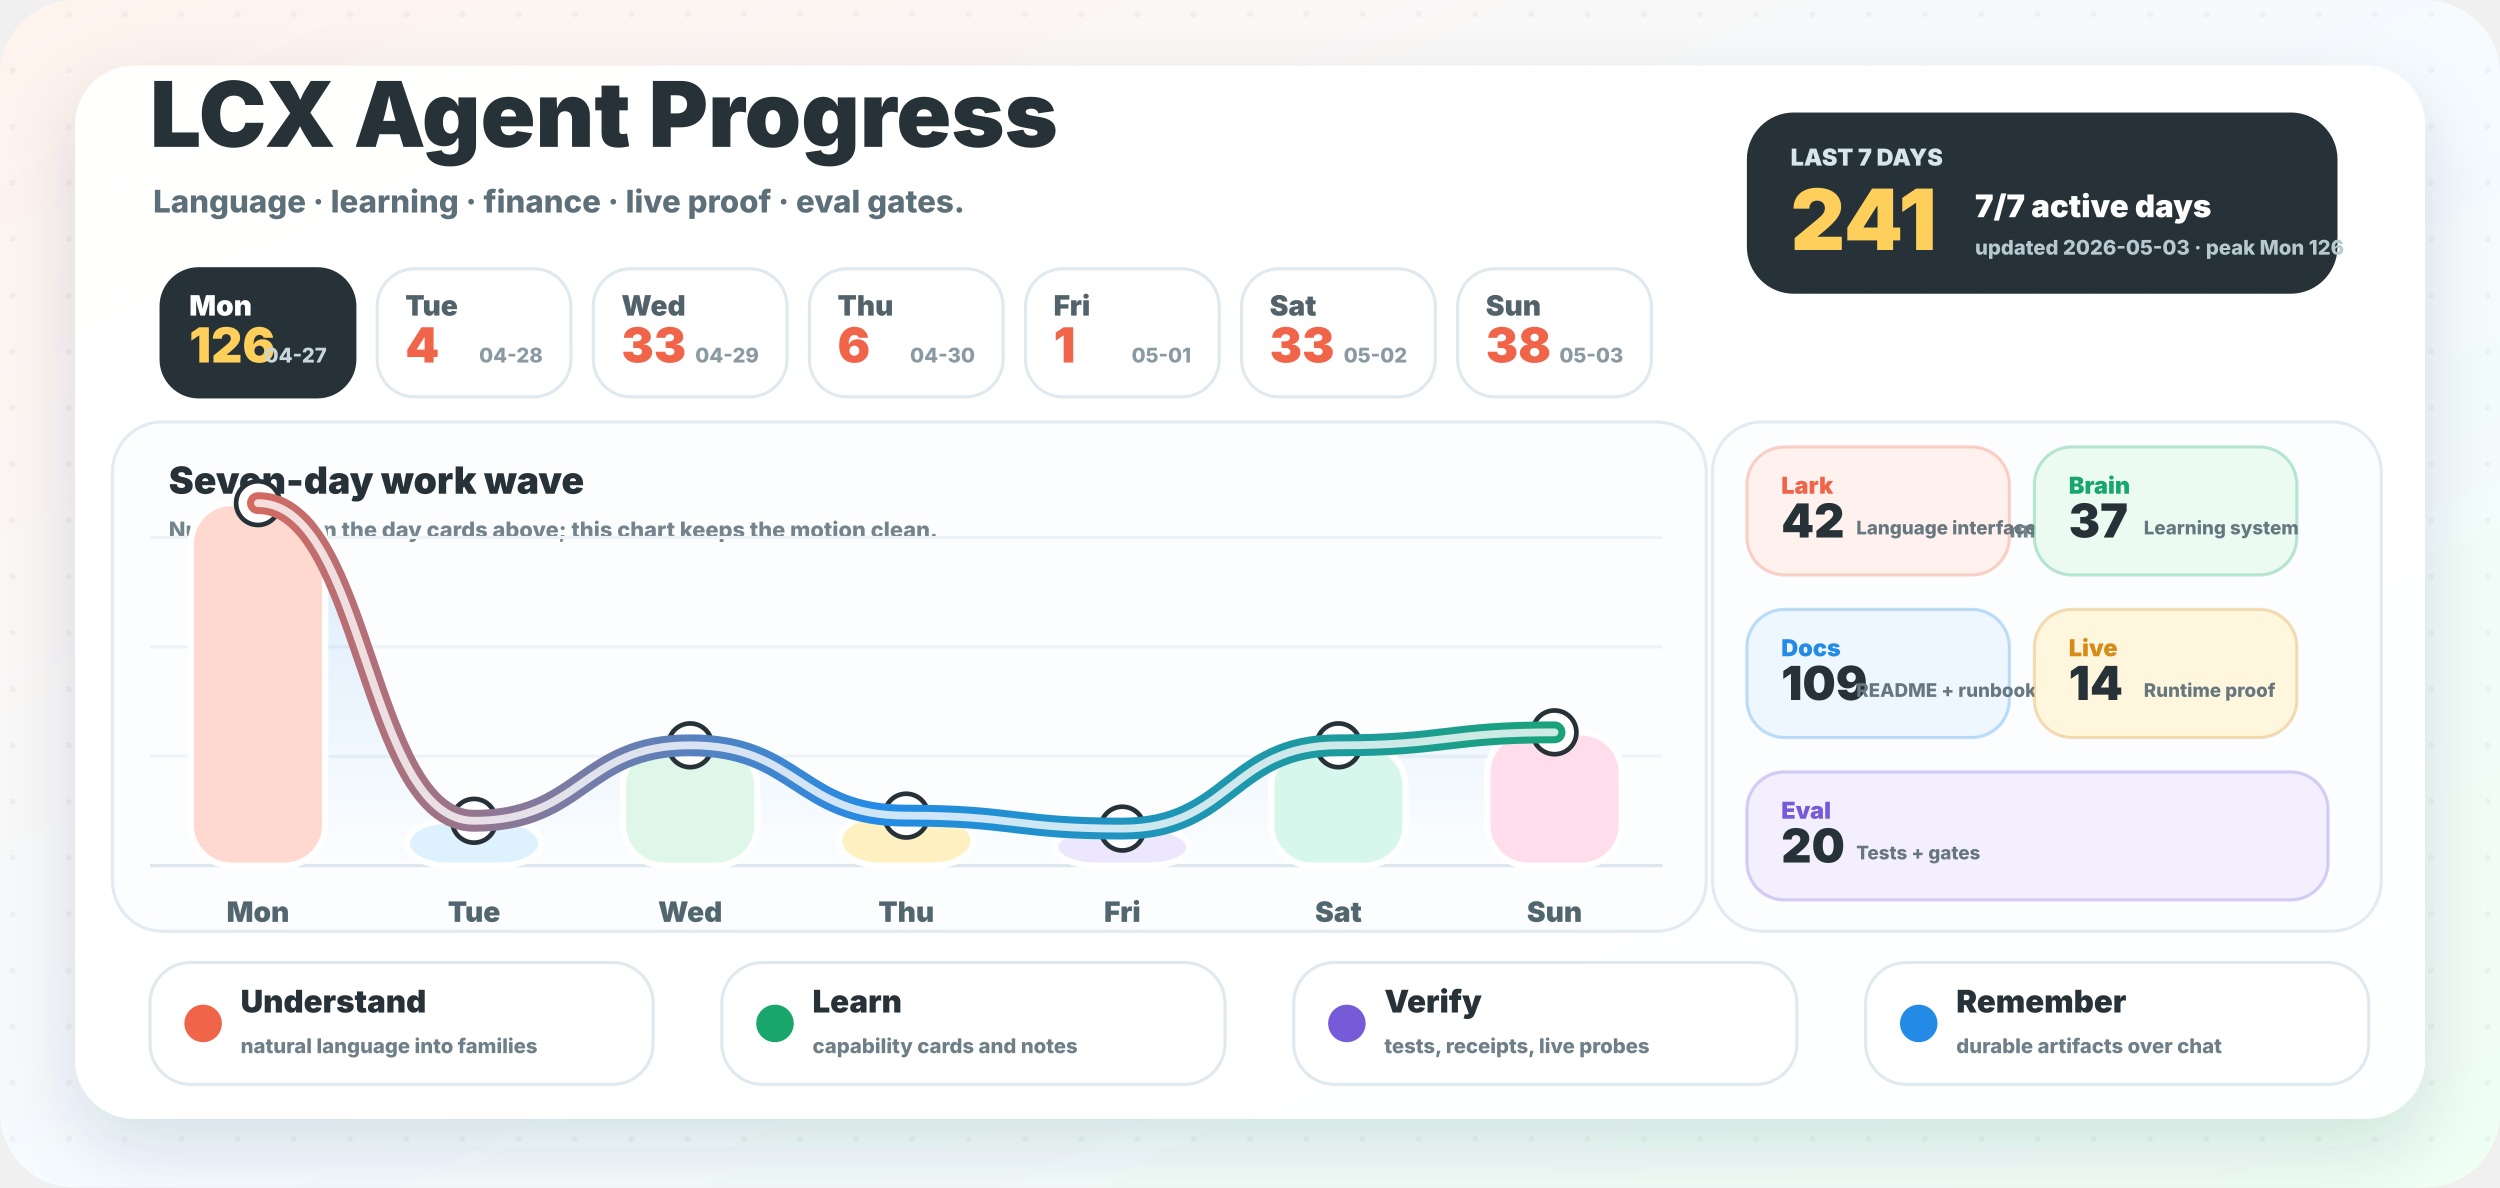
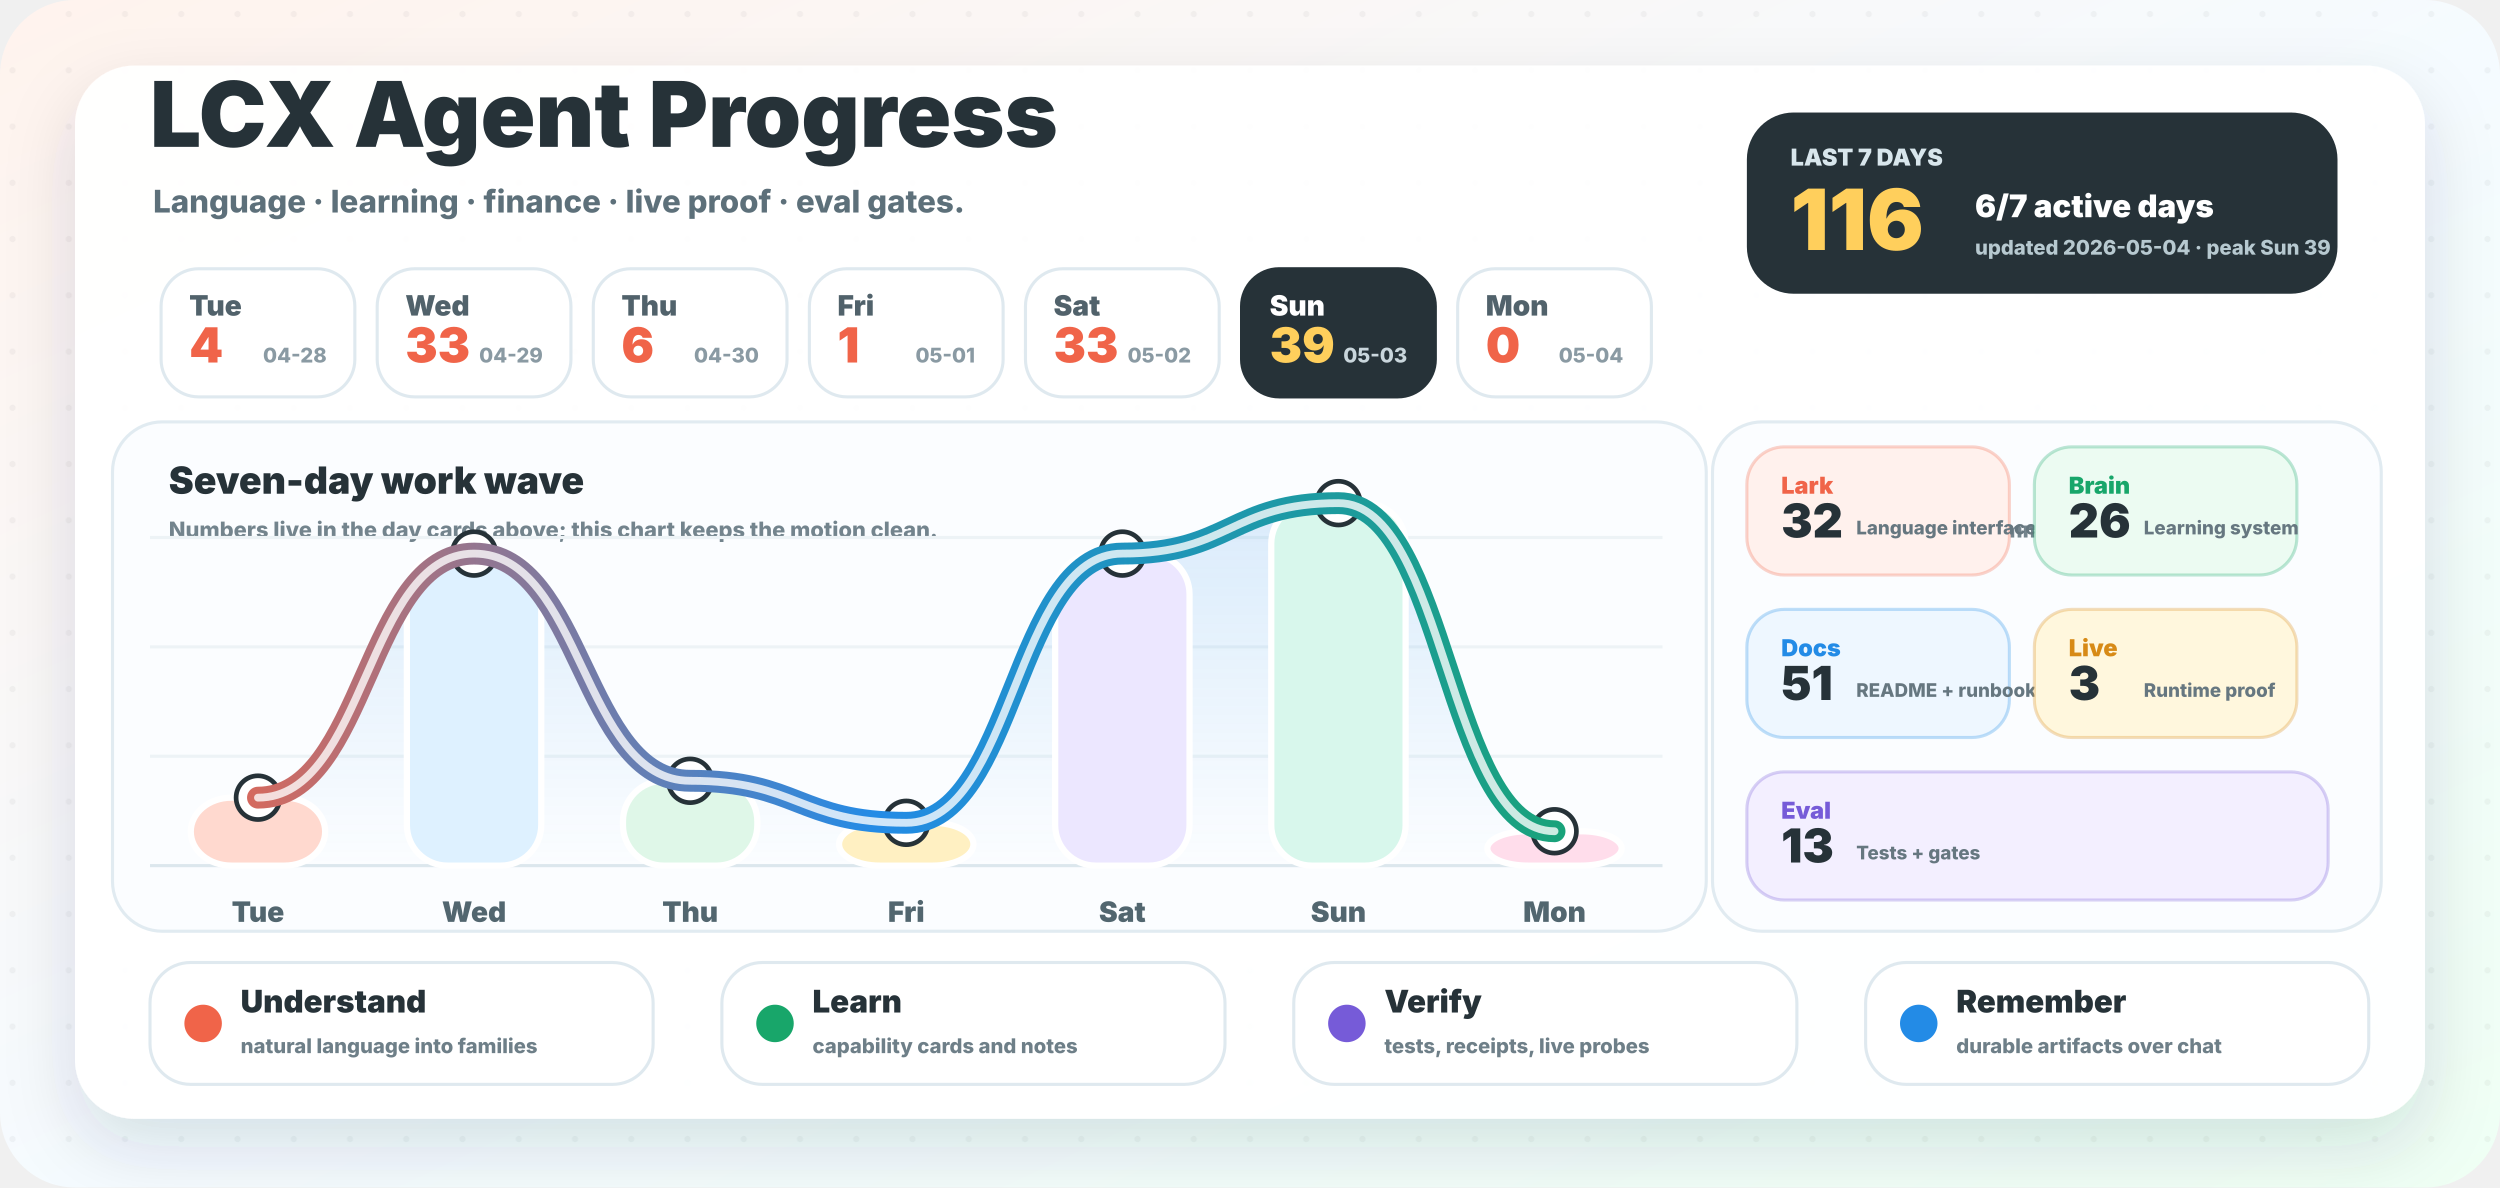
<svg xmlns="http://www.w3.org/2000/svg" width="1600" height="760" viewBox="0 0 1600 760" role="img" aria-labelledby="title desc">
  <defs>
    <linearGradient id="background" x1="0" y1="0" x2="1" y2="1">
      <stop offset="0" stop-color="#fff3ed" />
      <stop offset="0.52" stop-color="#f5fbff" />
      <stop offset="1" stop-color="#effff4" />
    </linearGradient>
    <linearGradient id="wave" x1="96" y1="0" x2="1064" y2="0" gradientUnits="userSpaceOnUse">
      <stop offset="0" stop-color="#f06449" />
      <stop offset="0.48" stop-color="#238be6" />
      <stop offset="1" stop-color="#18a66a" />
    </linearGradient>
    <linearGradient id="area" x1="0" y1="286" x2="0" y2="554" gradientUnits="userSpaceOnUse">
      <stop offset="0" stop-color="#238be6" stop-opacity="0.18" />
      <stop offset="1" stop-color="#238be6" stop-opacity="0" />
    </linearGradient>
    <filter id="shadow" x="-20%" y="-20%" width="140%" height="150%">
      <feDropShadow dx="0" dy="18" stdDeviation="22" flood-color="#23323a" flood-opacity="0.14" />
    </filter>
    <pattern id="dots" width="36" height="36" patternUnits="userSpaceOnUse">
      <circle cx="8" cy="9" r="2" fill="#263238" opacity="0.045" />
    </pattern>
  </defs>
  <rect width="1600" height="760" rx="48" fill="url(#background)" />
  <rect width="1600" height="760" rx="48" fill="url(#dots)" />
  <rect x="48" y="42" width="1504" height="674" rx="38" fill="#ffffff" opacity="0.96" filter="url(#shadow)" />
  <g transform="translate(96 94)">
    <text x="0" y="0" fill="#263238" font-family="Inter, ui-sans-serif, system-ui, -apple-system, BlinkMacSystemFont, Segoe UI, sans-serif" font-size="58" font-weight="950">LCX Agent Progress</text>
    <text x="2" y="42" fill="#5d707a" font-family="Inter, ui-sans-serif, system-ui, -apple-system, BlinkMacSystemFont, Segoe UI, sans-serif" font-size="20" font-weight="780">Language · learning · finance · live proof · eval gates.</text>
  </g>
  <g transform="translate(1118 72)">
    <rect x="0" y="0" width="378" height="116" rx="30" fill="#263238" />
    <text x="28" y="34" fill="#d8e6ec" font-family="Inter, ui-sans-serif, system-ui, -apple-system, BlinkMacSystemFont, Segoe UI, sans-serif" font-size="15" font-weight="950">LAST 7 DAYS</text>
-     <text x="28" y="88" fill="#ffcf5c" font-family="Inter, ui-sans-serif, system-ui, -apple-system, BlinkMacSystemFont, Segoe UI, sans-serif" font-size="54" font-weight="950">241</text>
-     <text x="146" y="67" fill="#ffffff" font-family="Inter, ui-sans-serif, system-ui, -apple-system, BlinkMacSystemFont, Segoe UI, sans-serif" font-size="20" font-weight="950">7/7 active days</text>
-     <text x="146" y="91" fill="#b7c9d0" font-family="Inter, ui-sans-serif, system-ui, -apple-system, BlinkMacSystemFont, Segoe UI, sans-serif" font-size="13" font-weight="800">updated 2026-05-03 · peak Mon 126</text>
+     <text x="28" y="88" fill="#ffcf5c" font-family="Inter, ui-sans-serif, system-ui, -apple-system, BlinkMacSystemFont, Segoe UI, sans-serif" font-size="54" font-weight="950">116</text>
+     <text x="146" y="67" fill="#ffffff" font-family="Inter, ui-sans-serif, system-ui, -apple-system, BlinkMacSystemFont, Segoe UI, sans-serif" font-size="20" font-weight="950">6/7 active days</text>
+     <text x="146" y="91" fill="#b7c9d0" font-family="Inter, ui-sans-serif, system-ui, -apple-system, BlinkMacSystemFont, Segoe UI, sans-serif" font-size="13" font-weight="800">updated 2026-05-04 · peak Sun 39</text>
  </g>
  <g>
-     <rect x="103.1" y="172" width="124" height="82" rx="24" fill="#263238" stroke="#263238" stroke-width="2" />
-     <text x="121.1" y="202" fill="#ffffff" font-family="Inter, ui-sans-serif, system-ui, -apple-system, BlinkMacSystemFont, Segoe UI, sans-serif" font-size="18" font-weight="900">Mon</text>
-     <text x="121.1" y="232" fill="#ffcf5c" font-family="Inter, ui-sans-serif, system-ui, -apple-system, BlinkMacSystemFont, Segoe UI, sans-serif" font-size="31" font-weight="950">126</text>
-     <text x="209.1" y="232" text-anchor="end" fill="#c9d6dc" font-family="Inter, ui-sans-serif, system-ui, -apple-system, BlinkMacSystemFont, Segoe UI, sans-serif" font-size="13" font-weight="800">04-27</text>
+     <rect x="103.1" y="172" width="124" height="82" rx="24" fill="#ffffff" stroke="#dfe9ef" stroke-width="2" />
+     <text x="121.1" y="202" fill="#51626b" font-family="Inter, ui-sans-serif, system-ui, -apple-system, BlinkMacSystemFont, Segoe UI, sans-serif" font-size="18" font-weight="900">Tue</text>
+     <text x="121.1" y="232" fill="#f06449" font-family="Inter, ui-sans-serif, system-ui, -apple-system, BlinkMacSystemFont, Segoe UI, sans-serif" font-size="31" font-weight="950">4</text>
+     <text x="209.1" y="232" text-anchor="end" fill="#8a9aa3" font-family="Inter, ui-sans-serif, system-ui, -apple-system, BlinkMacSystemFont, Segoe UI, sans-serif" font-size="13" font-weight="800">04-28</text>
  </g>
  <g>
    <rect x="241.4" y="172" width="124" height="82" rx="24" fill="#ffffff" stroke="#dfe9ef" stroke-width="2" />
-     <text x="259.4" y="202" fill="#51626b" font-family="Inter, ui-sans-serif, system-ui, -apple-system, BlinkMacSystemFont, Segoe UI, sans-serif" font-size="18" font-weight="900">Tue</text>
-     <text x="259.4" y="232" fill="#f06449" font-family="Inter, ui-sans-serif, system-ui, -apple-system, BlinkMacSystemFont, Segoe UI, sans-serif" font-size="31" font-weight="950">4</text>
-     <text x="347.4" y="232" text-anchor="end" fill="#8a9aa3" font-family="Inter, ui-sans-serif, system-ui, -apple-system, BlinkMacSystemFont, Segoe UI, sans-serif" font-size="13" font-weight="800">04-28</text>
+     <text x="259.4" y="202" fill="#51626b" font-family="Inter, ui-sans-serif, system-ui, -apple-system, BlinkMacSystemFont, Segoe UI, sans-serif" font-size="18" font-weight="900">Wed</text>
+     <text x="259.4" y="232" fill="#f06449" font-family="Inter, ui-sans-serif, system-ui, -apple-system, BlinkMacSystemFont, Segoe UI, sans-serif" font-size="31" font-weight="950">33</text>
+     <text x="347.4" y="232" text-anchor="end" fill="#8a9aa3" font-family="Inter, ui-sans-serif, system-ui, -apple-system, BlinkMacSystemFont, Segoe UI, sans-serif" font-size="13" font-weight="800">04-29</text>
  </g>
  <g>
    <rect x="379.7" y="172" width="124" height="82" rx="24" fill="#ffffff" stroke="#dfe9ef" stroke-width="2" />
-     <text x="397.7" y="202" fill="#51626b" font-family="Inter, ui-sans-serif, system-ui, -apple-system, BlinkMacSystemFont, Segoe UI, sans-serif" font-size="18" font-weight="900">Wed</text>
-     <text x="397.7" y="232" fill="#f06449" font-family="Inter, ui-sans-serif, system-ui, -apple-system, BlinkMacSystemFont, Segoe UI, sans-serif" font-size="31" font-weight="950">33</text>
-     <text x="485.7" y="232" text-anchor="end" fill="#8a9aa3" font-family="Inter, ui-sans-serif, system-ui, -apple-system, BlinkMacSystemFont, Segoe UI, sans-serif" font-size="13" font-weight="800">04-29</text>
+     <text x="397.7" y="202" fill="#51626b" font-family="Inter, ui-sans-serif, system-ui, -apple-system, BlinkMacSystemFont, Segoe UI, sans-serif" font-size="18" font-weight="900">Thu</text>
+     <text x="397.7" y="232" fill="#f06449" font-family="Inter, ui-sans-serif, system-ui, -apple-system, BlinkMacSystemFont, Segoe UI, sans-serif" font-size="31" font-weight="950">6</text>
+     <text x="485.7" y="232" text-anchor="end" fill="#8a9aa3" font-family="Inter, ui-sans-serif, system-ui, -apple-system, BlinkMacSystemFont, Segoe UI, sans-serif" font-size="13" font-weight="800">04-30</text>
  </g>
  <g>
    <rect x="518.0" y="172" width="124" height="82" rx="24" fill="#ffffff" stroke="#dfe9ef" stroke-width="2" />
-     <text x="536.0" y="202" fill="#51626b" font-family="Inter, ui-sans-serif, system-ui, -apple-system, BlinkMacSystemFont, Segoe UI, sans-serif" font-size="18" font-weight="900">Thu</text>
-     <text x="536.0" y="232" fill="#f06449" font-family="Inter, ui-sans-serif, system-ui, -apple-system, BlinkMacSystemFont, Segoe UI, sans-serif" font-size="31" font-weight="950">6</text>
-     <text x="624.0" y="232" text-anchor="end" fill="#8a9aa3" font-family="Inter, ui-sans-serif, system-ui, -apple-system, BlinkMacSystemFont, Segoe UI, sans-serif" font-size="13" font-weight="800">04-30</text>
+     <text x="536.0" y="202" fill="#51626b" font-family="Inter, ui-sans-serif, system-ui, -apple-system, BlinkMacSystemFont, Segoe UI, sans-serif" font-size="18" font-weight="900">Fri</text>
+     <text x="536.0" y="232" fill="#f06449" font-family="Inter, ui-sans-serif, system-ui, -apple-system, BlinkMacSystemFont, Segoe UI, sans-serif" font-size="31" font-weight="950">1</text>
+     <text x="624.0" y="232" text-anchor="end" fill="#8a9aa3" font-family="Inter, ui-sans-serif, system-ui, -apple-system, BlinkMacSystemFont, Segoe UI, sans-serif" font-size="13" font-weight="800">05-01</text>
  </g>
  <g>
    <rect x="656.3" y="172" width="124" height="82" rx="24" fill="#ffffff" stroke="#dfe9ef" stroke-width="2" />
-     <text x="674.3" y="202" fill="#51626b" font-family="Inter, ui-sans-serif, system-ui, -apple-system, BlinkMacSystemFont, Segoe UI, sans-serif" font-size="18" font-weight="900">Fri</text>
-     <text x="674.3" y="232" fill="#f06449" font-family="Inter, ui-sans-serif, system-ui, -apple-system, BlinkMacSystemFont, Segoe UI, sans-serif" font-size="31" font-weight="950">1</text>
-     <text x="762.3" y="232" text-anchor="end" fill="#8a9aa3" font-family="Inter, ui-sans-serif, system-ui, -apple-system, BlinkMacSystemFont, Segoe UI, sans-serif" font-size="13" font-weight="800">05-01</text>
+     <text x="674.3" y="202" fill="#51626b" font-family="Inter, ui-sans-serif, system-ui, -apple-system, BlinkMacSystemFont, Segoe UI, sans-serif" font-size="18" font-weight="900">Sat</text>
+     <text x="674.3" y="232" fill="#f06449" font-family="Inter, ui-sans-serif, system-ui, -apple-system, BlinkMacSystemFont, Segoe UI, sans-serif" font-size="31" font-weight="950">33</text>
+     <text x="762.3" y="232" text-anchor="end" fill="#8a9aa3" font-family="Inter, ui-sans-serif, system-ui, -apple-system, BlinkMacSystemFont, Segoe UI, sans-serif" font-size="13" font-weight="800">05-02</text>
  </g>
  <g>
-     <rect x="794.6" y="172" width="124" height="82" rx="24" fill="#ffffff" stroke="#dfe9ef" stroke-width="2" />
-     <text x="812.6" y="202" fill="#51626b" font-family="Inter, ui-sans-serif, system-ui, -apple-system, BlinkMacSystemFont, Segoe UI, sans-serif" font-size="18" font-weight="900">Sat</text>
-     <text x="812.6" y="232" fill="#f06449" font-family="Inter, ui-sans-serif, system-ui, -apple-system, BlinkMacSystemFont, Segoe UI, sans-serif" font-size="31" font-weight="950">33</text>
-     <text x="900.6" y="232" text-anchor="end" fill="#8a9aa3" font-family="Inter, ui-sans-serif, system-ui, -apple-system, BlinkMacSystemFont, Segoe UI, sans-serif" font-size="13" font-weight="800">05-02</text>
+     <rect x="794.6" y="172" width="124" height="82" rx="24" fill="#263238" stroke="#263238" stroke-width="2" />
+     <text x="812.6" y="202" fill="#ffffff" font-family="Inter, ui-sans-serif, system-ui, -apple-system, BlinkMacSystemFont, Segoe UI, sans-serif" font-size="18" font-weight="900">Sun</text>
+     <text x="812.6" y="232" fill="#ffcf5c" font-family="Inter, ui-sans-serif, system-ui, -apple-system, BlinkMacSystemFont, Segoe UI, sans-serif" font-size="31" font-weight="950">39</text>
+     <text x="900.6" y="232" text-anchor="end" fill="#c9d6dc" font-family="Inter, ui-sans-serif, system-ui, -apple-system, BlinkMacSystemFont, Segoe UI, sans-serif" font-size="13" font-weight="800">05-03</text>
  </g>
  <g>
    <rect x="932.9" y="172" width="124" height="82" rx="24" fill="#ffffff" stroke="#dfe9ef" stroke-width="2" />
-     <text x="950.9" y="202" fill="#51626b" font-family="Inter, ui-sans-serif, system-ui, -apple-system, BlinkMacSystemFont, Segoe UI, sans-serif" font-size="18" font-weight="900">Sun</text>
-     <text x="950.9" y="232" fill="#f06449" font-family="Inter, ui-sans-serif, system-ui, -apple-system, BlinkMacSystemFont, Segoe UI, sans-serif" font-size="31" font-weight="950">38</text>
-     <text x="1038.9" y="232" text-anchor="end" fill="#8a9aa3" font-family="Inter, ui-sans-serif, system-ui, -apple-system, BlinkMacSystemFont, Segoe UI, sans-serif" font-size="13" font-weight="800">05-03</text>
+     <text x="950.9" y="202" fill="#51626b" font-family="Inter, ui-sans-serif, system-ui, -apple-system, BlinkMacSystemFont, Segoe UI, sans-serif" font-size="18" font-weight="900">Mon</text>
+     <text x="950.9" y="232" fill="#f06449" font-family="Inter, ui-sans-serif, system-ui, -apple-system, BlinkMacSystemFont, Segoe UI, sans-serif" font-size="31" font-weight="950">0</text>
+     <text x="1038.9" y="232" text-anchor="end" fill="#8a9aa3" font-family="Inter, ui-sans-serif, system-ui, -apple-system, BlinkMacSystemFont, Segoe UI, sans-serif" font-size="13" font-weight="800">05-04</text>
  </g>
  <g>
    <rect x="72" y="270" width="1020" height="326" rx="32" fill="#fbfdff" stroke="#e1ebf1" stroke-width="2" />
    <text x="108" y="316" fill="#263238" font-family="Inter, ui-sans-serif, system-ui, -apple-system, BlinkMacSystemFont, Segoe UI, sans-serif" font-size="24" font-weight="950">Seven-day work wave</text>
    <text x="108" y="344" fill="#73848d" font-family="Inter, ui-sans-serif, system-ui, -apple-system, BlinkMacSystemFont, Segoe UI, sans-serif" font-size="14" font-weight="800">Numbers live in the day cards above; this chart keeps the motion clean.</text>
    <line x1="96" y1="554" x2="1064" y2="554" stroke="#dce7ed" stroke-width="2" />
    <line x1="96" y1="484" x2="1064" y2="484" stroke="#edf3f6" stroke-width="2" />
    <line x1="96" y1="414" x2="1064" y2="414" stroke="#edf3f6" stroke-width="2" />
    <line x1="96" y1="344" x2="1064" y2="344" stroke="#edf3f6" stroke-width="2" />
-     <path d="M 165.1 322.0 C 234.3 322.0, 234.3 525.3, 303.4 525.3 C 372.6 525.3, 372.6 477.0, 441.7 477.0 C 510.9 477.0, 510.9 522.0, 580.0 522.0 C 649.1 522.0, 649.1 530.3, 718.3 530.3 C 787.4 530.3, 787.4 477.0, 856.6 477.0 C 925.7 477.0, 925.7 468.7, 994.9 468.7 L 994.9 554 L 165.1 554 Z" fill="url(#area)" />
-     <rect x="122.1" y="322.0" width="86" height="232.0" rx="26" fill="#ffd9cf" stroke="#ffffff" stroke-width="4" />
-     <circle cx="165.1" cy="322.0" r="14" fill="#ffffff" stroke="#263238" stroke-width="3" />
-     <text x="165.1" y="590.0" text-anchor="middle" fill="#52666f" font-family="Inter, ui-sans-serif, system-ui, -apple-system, BlinkMacSystemFont, Segoe UI, sans-serif" font-size="18" font-weight="900">Mon</text>
-     <rect x="260.4" y="525.3" width="86" height="28.7" rx="26" fill="#def1ff" stroke="#ffffff" stroke-width="4" />
-     <circle cx="303.4" cy="525.3" r="14" fill="#ffffff" stroke="#263238" stroke-width="3" />
-     <text x="303.4" y="590.0" text-anchor="middle" fill="#52666f" font-family="Inter, ui-sans-serif, system-ui, -apple-system, BlinkMacSystemFont, Segoe UI, sans-serif" font-size="18" font-weight="900">Tue</text>
-     <rect x="398.7" y="477.0" width="86" height="77.0" rx="26" fill="#dff7e8" stroke="#ffffff" stroke-width="4" />
-     <circle cx="441.7" cy="477.0" r="14" fill="#ffffff" stroke="#263238" stroke-width="3" />
-     <text x="441.7" y="590.0" text-anchor="middle" fill="#52666f" font-family="Inter, ui-sans-serif, system-ui, -apple-system, BlinkMacSystemFont, Segoe UI, sans-serif" font-size="18" font-weight="900">Wed</text>
-     <rect x="537.0" y="522.0" width="86" height="32.0" rx="26" fill="#fff0c2" stroke="#ffffff" stroke-width="4" />
-     <circle cx="580.0" cy="522.0" r="14" fill="#ffffff" stroke="#263238" stroke-width="3" />
-     <text x="580.0" y="590.0" text-anchor="middle" fill="#52666f" font-family="Inter, ui-sans-serif, system-ui, -apple-system, BlinkMacSystemFont, Segoe UI, sans-serif" font-size="18" font-weight="900">Thu</text>
-     <rect x="675.3" y="530.3" width="86" height="23.7" rx="26" fill="#ece7ff" stroke="#ffffff" stroke-width="4" />
-     <circle cx="718.3" cy="530.3" r="14" fill="#ffffff" stroke="#263238" stroke-width="3" />
-     <text x="718.3" y="590.0" text-anchor="middle" fill="#52666f" font-family="Inter, ui-sans-serif, system-ui, -apple-system, BlinkMacSystemFont, Segoe UI, sans-serif" font-size="18" font-weight="900">Fri</text>
-     <rect x="813.6" y="477.0" width="86" height="77.0" rx="26" fill="#d8f7ec" stroke="#ffffff" stroke-width="4" />
-     <circle cx="856.6" cy="477.0" r="14" fill="#ffffff" stroke="#263238" stroke-width="3" />
-     <text x="856.6" y="590.0" text-anchor="middle" fill="#52666f" font-family="Inter, ui-sans-serif, system-ui, -apple-system, BlinkMacSystemFont, Segoe UI, sans-serif" font-size="18" font-weight="900">Sat</text>
-     <rect x="951.9" y="468.7" width="86" height="85.3" rx="26" fill="#ffddeb" stroke="#ffffff" stroke-width="4" />
-     <circle cx="994.9" cy="468.7" r="14" fill="#ffffff" stroke="#263238" stroke-width="3" />
-     <text x="994.9" y="590.0" text-anchor="middle" fill="#52666f" font-family="Inter, ui-sans-serif, system-ui, -apple-system, BlinkMacSystemFont, Segoe UI, sans-serif" font-size="18" font-weight="900">Sun</text>
-     <path d="M 165.1 322.0 C 234.3 322.0, 234.3 525.3, 303.4 525.3 C 372.6 525.3, 372.6 477.0, 441.7 477.0 C 510.9 477.0, 510.9 522.0, 580.0 522.0 C 649.1 522.0, 649.1 530.3, 718.3 530.3 C 787.4 530.3, 787.4 477.0, 856.6 477.0 C 925.7 477.0, 925.7 468.7, 994.9 468.7" fill="none" stroke="url(#wave)" stroke-width="14" stroke-linecap="round" stroke-linejoin="round" />
-     <path d="M 165.1 322.0 C 234.3 322.0, 234.3 525.3, 303.4 525.3 C 372.6 525.3, 372.6 477.0, 441.7 477.0 C 510.9 477.0, 510.9 522.0, 580.0 522.0 C 649.1 522.0, 649.1 530.3, 718.3 530.3 C 787.4 530.3, 787.4 477.0, 856.6 477.0 C 925.7 477.0, 925.7 468.7, 994.9 468.7" fill="none" stroke="#ffffff" stroke-width="5" stroke-linecap="round" stroke-linejoin="round" opacity="0.78" />
+     <path d="M 165.1 510.5 C 234.3 510.5, 234.3 354.3, 303.4 354.3 C 372.6 354.3, 372.6 499.7, 441.7 499.7 C 510.9 499.7, 510.9 526.6, 580.0 526.6 C 649.1 526.6, 649.1 354.3, 718.3 354.3 C 787.4 354.3, 787.4 322.0, 856.6 322.0 C 925.7 322.0, 925.7 532.0, 994.9 532.0 L 994.9 554 L 165.1 554 Z" fill="url(#area)" />
+     <rect x="122.1" y="510.5" width="86" height="43.5" rx="26" fill="#ffd9cf" stroke="#ffffff" stroke-width="4" />
+     <circle cx="165.1" cy="510.5" r="14" fill="#ffffff" stroke="#263238" stroke-width="3" />
+     <text x="165.1" y="590.0" text-anchor="middle" fill="#52666f" font-family="Inter, ui-sans-serif, system-ui, -apple-system, BlinkMacSystemFont, Segoe UI, sans-serif" font-size="18" font-weight="900">Tue</text>
+     <rect x="260.4" y="354.3" width="86" height="199.7" rx="26" fill="#def1ff" stroke="#ffffff" stroke-width="4" />
+     <circle cx="303.4" cy="354.3" r="14" fill="#ffffff" stroke="#263238" stroke-width="3" />
+     <text x="303.4" y="590.0" text-anchor="middle" fill="#52666f" font-family="Inter, ui-sans-serif, system-ui, -apple-system, BlinkMacSystemFont, Segoe UI, sans-serif" font-size="18" font-weight="900">Wed</text>
+     <rect x="398.7" y="499.7" width="86" height="54.3" rx="26" fill="#dff7e8" stroke="#ffffff" stroke-width="4" />
+     <circle cx="441.7" cy="499.7" r="14" fill="#ffffff" stroke="#263238" stroke-width="3" />
+     <text x="441.7" y="590.0" text-anchor="middle" fill="#52666f" font-family="Inter, ui-sans-serif, system-ui, -apple-system, BlinkMacSystemFont, Segoe UI, sans-serif" font-size="18" font-weight="900">Thu</text>
+     <rect x="537.0" y="526.6" width="86" height="27.4" rx="26" fill="#fff0c2" stroke="#ffffff" stroke-width="4" />
+     <circle cx="580.0" cy="526.6" r="14" fill="#ffffff" stroke="#263238" stroke-width="3" />
+     <text x="580.0" y="590.0" text-anchor="middle" fill="#52666f" font-family="Inter, ui-sans-serif, system-ui, -apple-system, BlinkMacSystemFont, Segoe UI, sans-serif" font-size="18" font-weight="900">Fri</text>
+     <rect x="675.3" y="354.3" width="86" height="199.7" rx="26" fill="#ece7ff" stroke="#ffffff" stroke-width="4" />
+     <circle cx="718.3" cy="354.3" r="14" fill="#ffffff" stroke="#263238" stroke-width="3" />
+     <text x="718.3" y="590.0" text-anchor="middle" fill="#52666f" font-family="Inter, ui-sans-serif, system-ui, -apple-system, BlinkMacSystemFont, Segoe UI, sans-serif" font-size="18" font-weight="900">Sat</text>
+     <rect x="813.6" y="322.0" width="86" height="232.0" rx="26" fill="#d8f7ec" stroke="#ffffff" stroke-width="4" />
+     <circle cx="856.6" cy="322.0" r="14" fill="#ffffff" stroke="#263238" stroke-width="3" />
+     <text x="856.6" y="590.0" text-anchor="middle" fill="#52666f" font-family="Inter, ui-sans-serif, system-ui, -apple-system, BlinkMacSystemFont, Segoe UI, sans-serif" font-size="18" font-weight="900">Sun</text>
+     <rect x="951.9" y="532.0" width="86" height="22.0" rx="26" fill="#ffddeb" stroke="#ffffff" stroke-width="4" />
+     <circle cx="994.9" cy="532.0" r="14" fill="#ffffff" stroke="#263238" stroke-width="3" />
+     <text x="994.9" y="590.0" text-anchor="middle" fill="#52666f" font-family="Inter, ui-sans-serif, system-ui, -apple-system, BlinkMacSystemFont, Segoe UI, sans-serif" font-size="18" font-weight="900">Mon</text>
+     <path d="M 165.1 510.5 C 234.3 510.5, 234.3 354.3, 303.4 354.3 C 372.6 354.3, 372.6 499.7, 441.7 499.7 C 510.9 499.7, 510.9 526.6, 580.0 526.6 C 649.1 526.6, 649.1 354.3, 718.3 354.3 C 787.4 354.3, 787.4 322.0, 856.6 322.0 C 925.7 322.0, 925.7 532.0, 994.9 532.0" fill="none" stroke="url(#wave)" stroke-width="14" stroke-linecap="round" stroke-linejoin="round" />
+     <path d="M 165.1 510.5 C 234.3 510.5, 234.3 354.3, 303.4 354.3 C 372.6 354.3, 372.6 499.7, 441.7 499.7 C 510.9 499.7, 510.9 526.6, 580.0 526.6 C 649.1 526.6, 649.1 354.3, 718.3 354.3 C 787.4 354.3, 787.4 322.0, 856.6 322.0 C 925.7 322.0, 925.7 532.0, 994.9 532.0" fill="none" stroke="#ffffff" stroke-width="5" stroke-linecap="round" stroke-linejoin="round" opacity="0.78" />
  </g>
  <g>
    <rect x="1096" y="270" width="428" height="326" rx="32" fill="#fbfdff" stroke="#e1ebf1" stroke-width="2" />
    <text x="1128" y="316" fill="#263238" font-family="Inter, ui-sans-serif, system-ui, -apple-system, BlinkMacSystemFont, Segoe UI, sans-serif" font-size="24" font-weight="950">Work lanes</text>
    <text x="1128" y="344" fill="#73848d" font-family="Inter, ui-sans-serif, system-ui, -apple-system, BlinkMacSystemFont, Segoe UI, sans-serif" font-size="14" font-weight="800">Auto-counted from commit messages.</text>
    <g>
      <rect x="1118" y="286" width="168" height="82" rx="24" fill="#fff1ed" stroke="#f06449" stroke-opacity="0.28" stroke-width="2" />
      <text x="1140" y="316" fill="#f06449" font-family="Inter, ui-sans-serif, system-ui, -apple-system, BlinkMacSystemFont, Segoe UI, sans-serif" font-size="15" font-weight="950">Lark</text>
-       <text x="1140" y="344" fill="#263238" font-family="Inter, ui-sans-serif, system-ui, -apple-system, BlinkMacSystemFont, Segoe UI, sans-serif" font-size="30" font-weight="950">42</text>
+       <text x="1140" y="344" fill="#263238" font-family="Inter, ui-sans-serif, system-ui, -apple-system, BlinkMacSystemFont, Segoe UI, sans-serif" font-size="30" font-weight="950">32</text>
      <text x="1188" y="342" fill="#667780" font-family="Inter, ui-sans-serif, system-ui, -apple-system, BlinkMacSystemFont, Segoe UI, sans-serif" font-size="12" font-weight="800">Language interface</text>
    </g>
    <g>
      <rect x="1302" y="286" width="168" height="82" rx="24" fill="#ecfbf2" stroke="#18a66a" stroke-opacity="0.28" stroke-width="2" />
      <text x="1324" y="316" fill="#18a66a" font-family="Inter, ui-sans-serif, system-ui, -apple-system, BlinkMacSystemFont, Segoe UI, sans-serif" font-size="15" font-weight="950">Brain</text>
-       <text x="1324" y="344" fill="#263238" font-family="Inter, ui-sans-serif, system-ui, -apple-system, BlinkMacSystemFont, Segoe UI, sans-serif" font-size="30" font-weight="950">37</text>
+       <text x="1324" y="344" fill="#263238" font-family="Inter, ui-sans-serif, system-ui, -apple-system, BlinkMacSystemFont, Segoe UI, sans-serif" font-size="30" font-weight="950">26</text>
      <text x="1372" y="342" fill="#667780" font-family="Inter, ui-sans-serif, system-ui, -apple-system, BlinkMacSystemFont, Segoe UI, sans-serif" font-size="12" font-weight="800">Learning system</text>
    </g>
    <g>
      <rect x="1118" y="390" width="168" height="82" rx="24" fill="#eef7ff" stroke="#238be6" stroke-opacity="0.28" stroke-width="2" />
      <text x="1140" y="420" fill="#238be6" font-family="Inter, ui-sans-serif, system-ui, -apple-system, BlinkMacSystemFont, Segoe UI, sans-serif" font-size="15" font-weight="950">Docs</text>
-       <text x="1140" y="448" fill="#263238" font-family="Inter, ui-sans-serif, system-ui, -apple-system, BlinkMacSystemFont, Segoe UI, sans-serif" font-size="30" font-weight="950">109</text>
+       <text x="1140" y="448" fill="#263238" font-family="Inter, ui-sans-serif, system-ui, -apple-system, BlinkMacSystemFont, Segoe UI, sans-serif" font-size="30" font-weight="950">51</text>
      <text x="1188" y="446" fill="#667780" font-family="Inter, ui-sans-serif, system-ui, -apple-system, BlinkMacSystemFont, Segoe UI, sans-serif" font-size="12" font-weight="800">README + runbooks</text>
    </g>
    <g>
      <rect x="1302" y="390" width="168" height="82" rx="24" fill="#fff7dd" stroke="#d78a16" stroke-opacity="0.28" stroke-width="2" />
      <text x="1324" y="420" fill="#d78a16" font-family="Inter, ui-sans-serif, system-ui, -apple-system, BlinkMacSystemFont, Segoe UI, sans-serif" font-size="15" font-weight="950">Live</text>
-       <text x="1324" y="448" fill="#263238" font-family="Inter, ui-sans-serif, system-ui, -apple-system, BlinkMacSystemFont, Segoe UI, sans-serif" font-size="30" font-weight="950">14</text>
+       <text x="1324" y="448" fill="#263238" font-family="Inter, ui-sans-serif, system-ui, -apple-system, BlinkMacSystemFont, Segoe UI, sans-serif" font-size="30" font-weight="950">3</text>
      <text x="1372" y="446" fill="#667780" font-family="Inter, ui-sans-serif, system-ui, -apple-system, BlinkMacSystemFont, Segoe UI, sans-serif" font-size="12" font-weight="800">Runtime proof</text>
    </g>
    <g>
      <rect x="1118" y="494" width="372" height="82" rx="24" fill="#f3efff" stroke="#765bd8" stroke-opacity="0.28" stroke-width="2" />
      <text x="1140" y="524" fill="#765bd8" font-family="Inter, ui-sans-serif, system-ui, -apple-system, BlinkMacSystemFont, Segoe UI, sans-serif" font-size="15" font-weight="950">Eval</text>
-       <text x="1140" y="552" fill="#263238" font-family="Inter, ui-sans-serif, system-ui, -apple-system, BlinkMacSystemFont, Segoe UI, sans-serif" font-size="30" font-weight="950">20</text>
+       <text x="1140" y="552" fill="#263238" font-family="Inter, ui-sans-serif, system-ui, -apple-system, BlinkMacSystemFont, Segoe UI, sans-serif" font-size="30" font-weight="950">13</text>
      <text x="1188" y="550" fill="#667780" font-family="Inter, ui-sans-serif, system-ui, -apple-system, BlinkMacSystemFont, Segoe UI, sans-serif" font-size="12" font-weight="800">Tests + gates</text>
    </g>
  </g>
  <g>
    <rect x="96" y="616" width="322" height="78" rx="26" fill="#ffffff" stroke="#dfe9ef" stroke-width="2" />
    <circle cx="130" cy="655" r="12" fill="#f06449" />
    <text x="154" y="648" fill="#263238" font-family="Inter, ui-sans-serif, system-ui, -apple-system, BlinkMacSystemFont, Segoe UI, sans-serif" font-size="20" font-weight="950">Understand</text>
    <text x="154" y="674" fill="#6e7f88" font-family="Inter, ui-sans-serif, system-ui, -apple-system, BlinkMacSystemFont, Segoe UI, sans-serif" font-size="13" font-weight="800">natural language into families</text>
  </g>
  <g>
    <rect x="462" y="616" width="322" height="78" rx="26" fill="#ffffff" stroke="#dfe9ef" stroke-width="2" />
    <circle cx="496" cy="655" r="12" fill="#18a66a" />
    <text x="520" y="648" fill="#263238" font-family="Inter, ui-sans-serif, system-ui, -apple-system, BlinkMacSystemFont, Segoe UI, sans-serif" font-size="20" font-weight="950">Learn</text>
    <text x="520" y="674" fill="#6e7f88" font-family="Inter, ui-sans-serif, system-ui, -apple-system, BlinkMacSystemFont, Segoe UI, sans-serif" font-size="13" font-weight="800">capability cards and notes</text>
  </g>
  <g>
    <rect x="828" y="616" width="322" height="78" rx="26" fill="#ffffff" stroke="#dfe9ef" stroke-width="2" />
    <circle cx="862" cy="655" r="12" fill="#765bd8" />
    <text x="886" y="648" fill="#263238" font-family="Inter, ui-sans-serif, system-ui, -apple-system, BlinkMacSystemFont, Segoe UI, sans-serif" font-size="20" font-weight="950">Verify</text>
    <text x="886" y="674" fill="#6e7f88" font-family="Inter, ui-sans-serif, system-ui, -apple-system, BlinkMacSystemFont, Segoe UI, sans-serif" font-size="13" font-weight="800">tests, receipts, live probes</text>
  </g>
  <g>
    <rect x="1194" y="616" width="322" height="78" rx="26" fill="#ffffff" stroke="#dfe9ef" stroke-width="2" />
    <circle cx="1228" cy="655" r="12" fill="#238be6" />
    <text x="1252" y="648" fill="#263238" font-family="Inter, ui-sans-serif, system-ui, -apple-system, BlinkMacSystemFont, Segoe UI, sans-serif" font-size="20" font-weight="950">Remember</text>
    <text x="1252" y="674" fill="#6e7f88" font-family="Inter, ui-sans-serif, system-ui, -apple-system, BlinkMacSystemFont, Segoe UI, sans-serif" font-size="13" font-weight="800">durable artifacts over chat</text>
  </g>
</svg>
